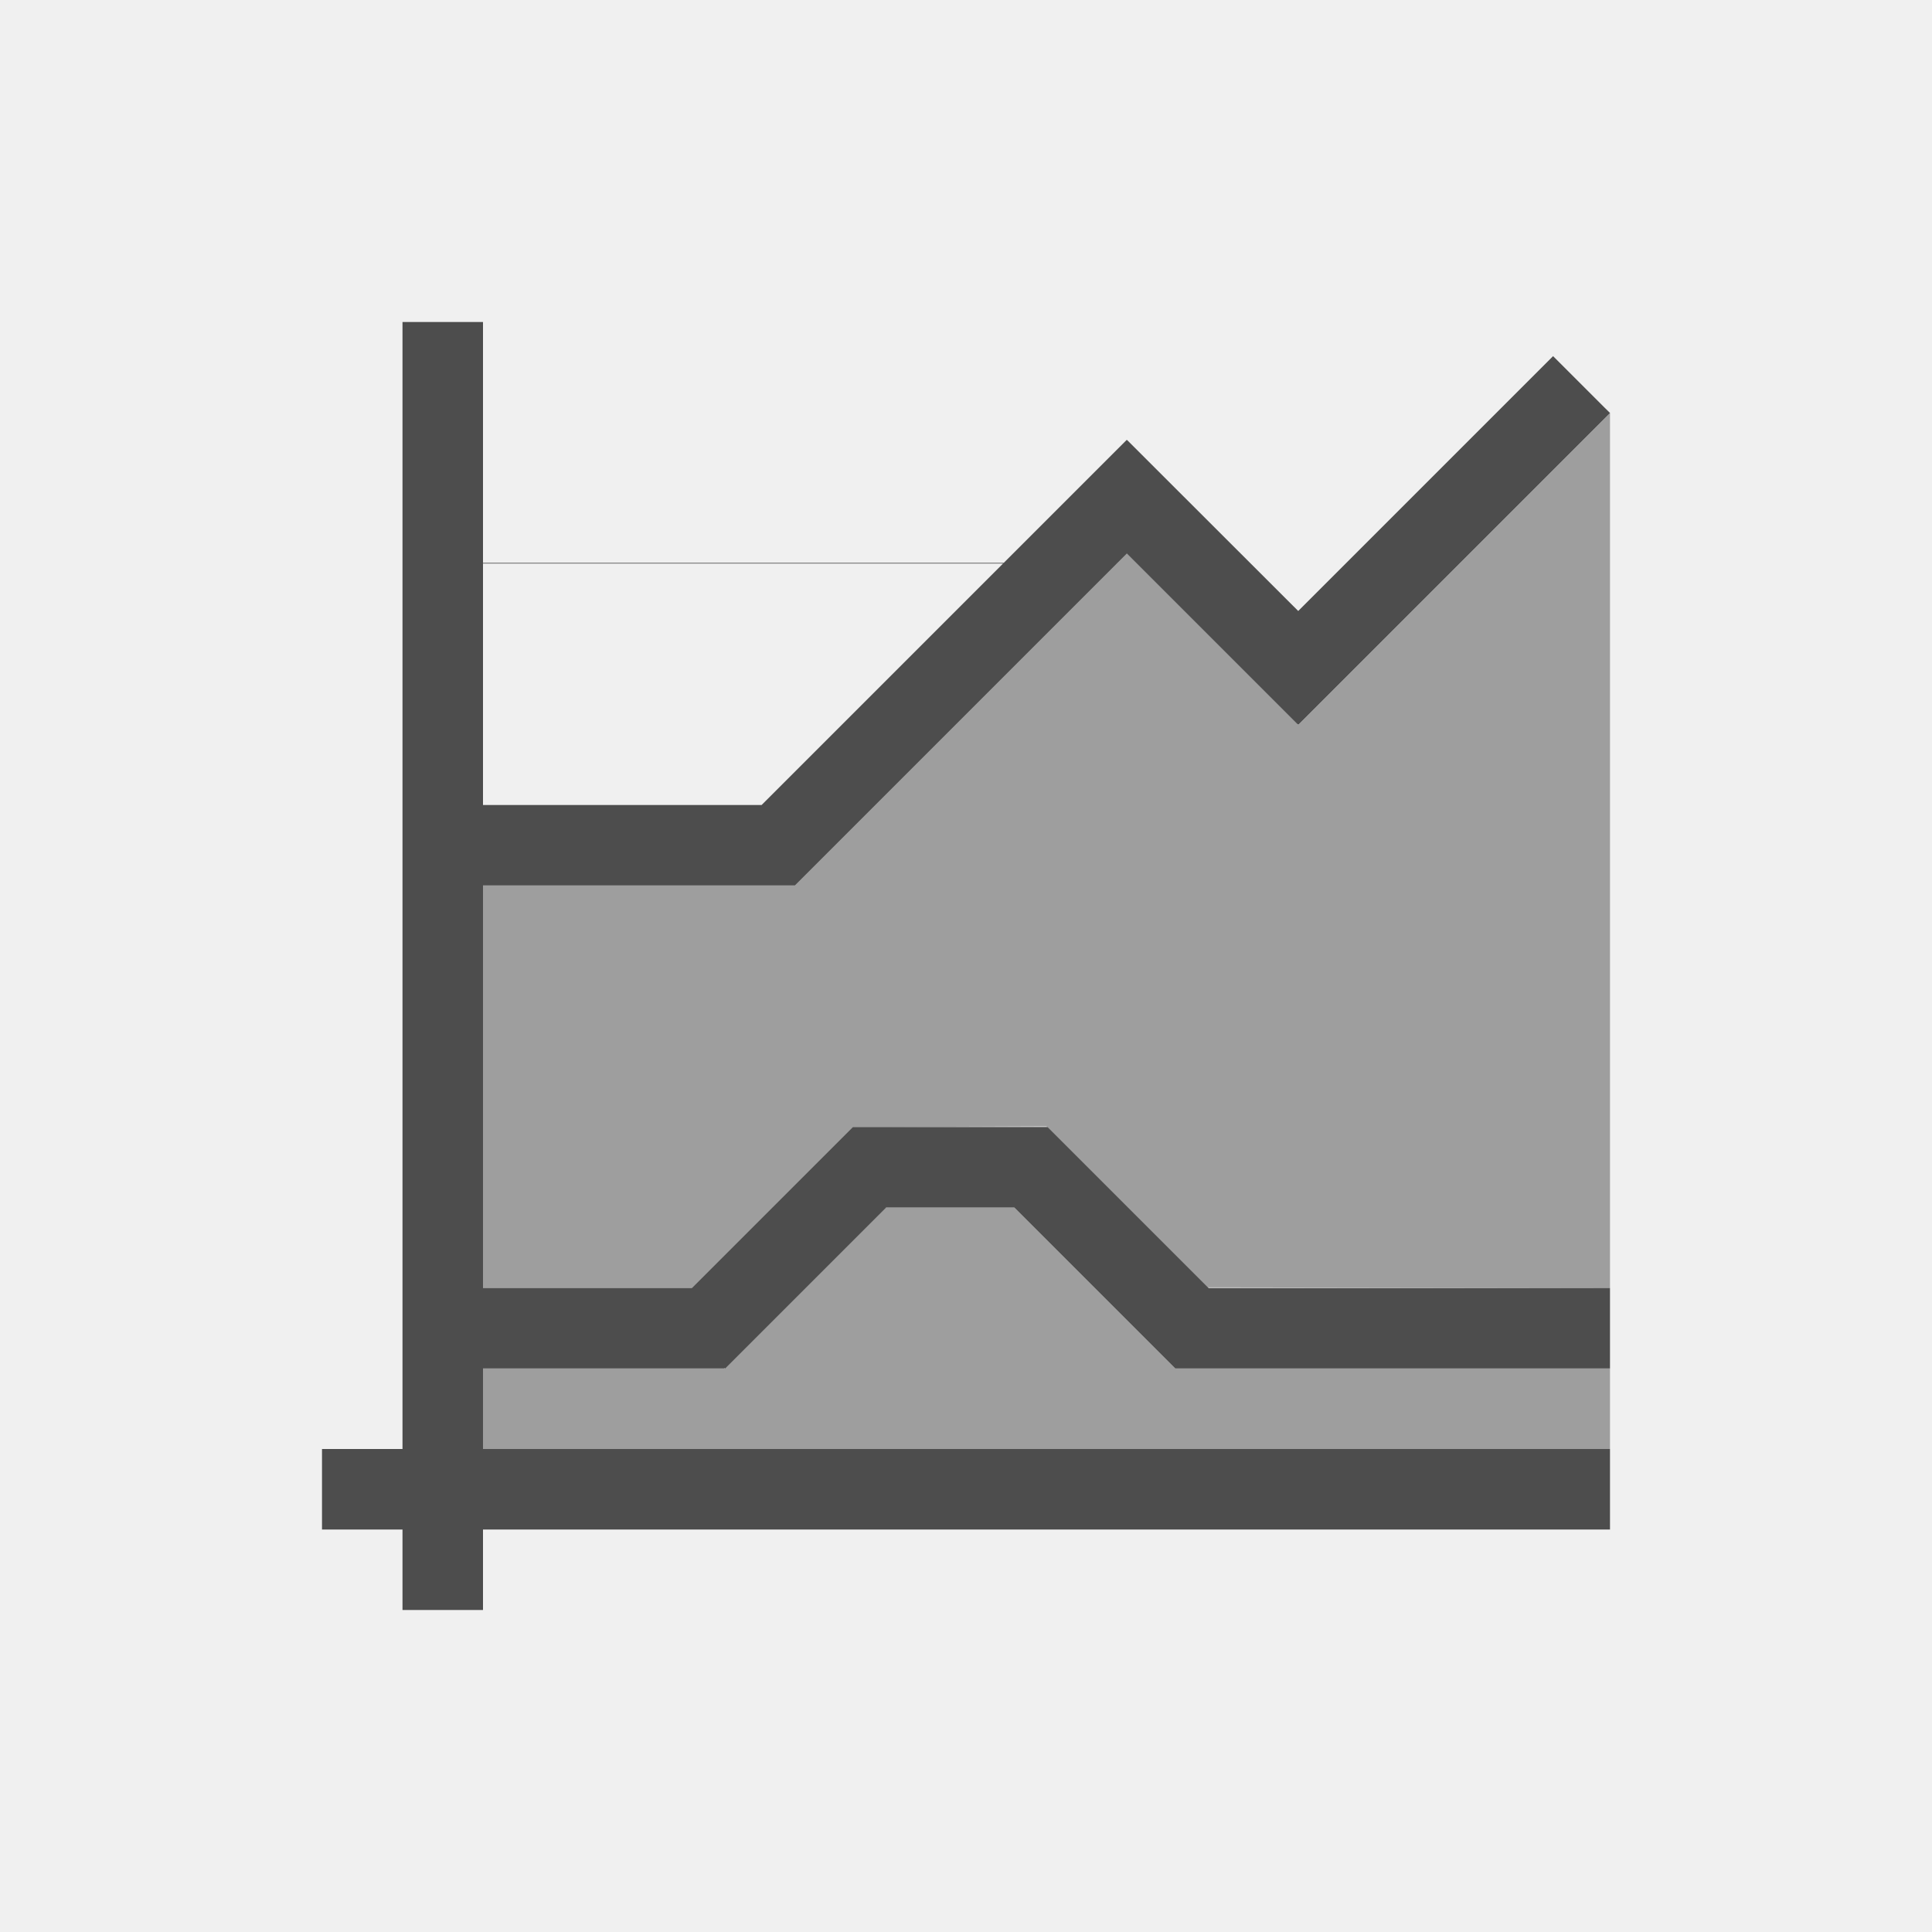
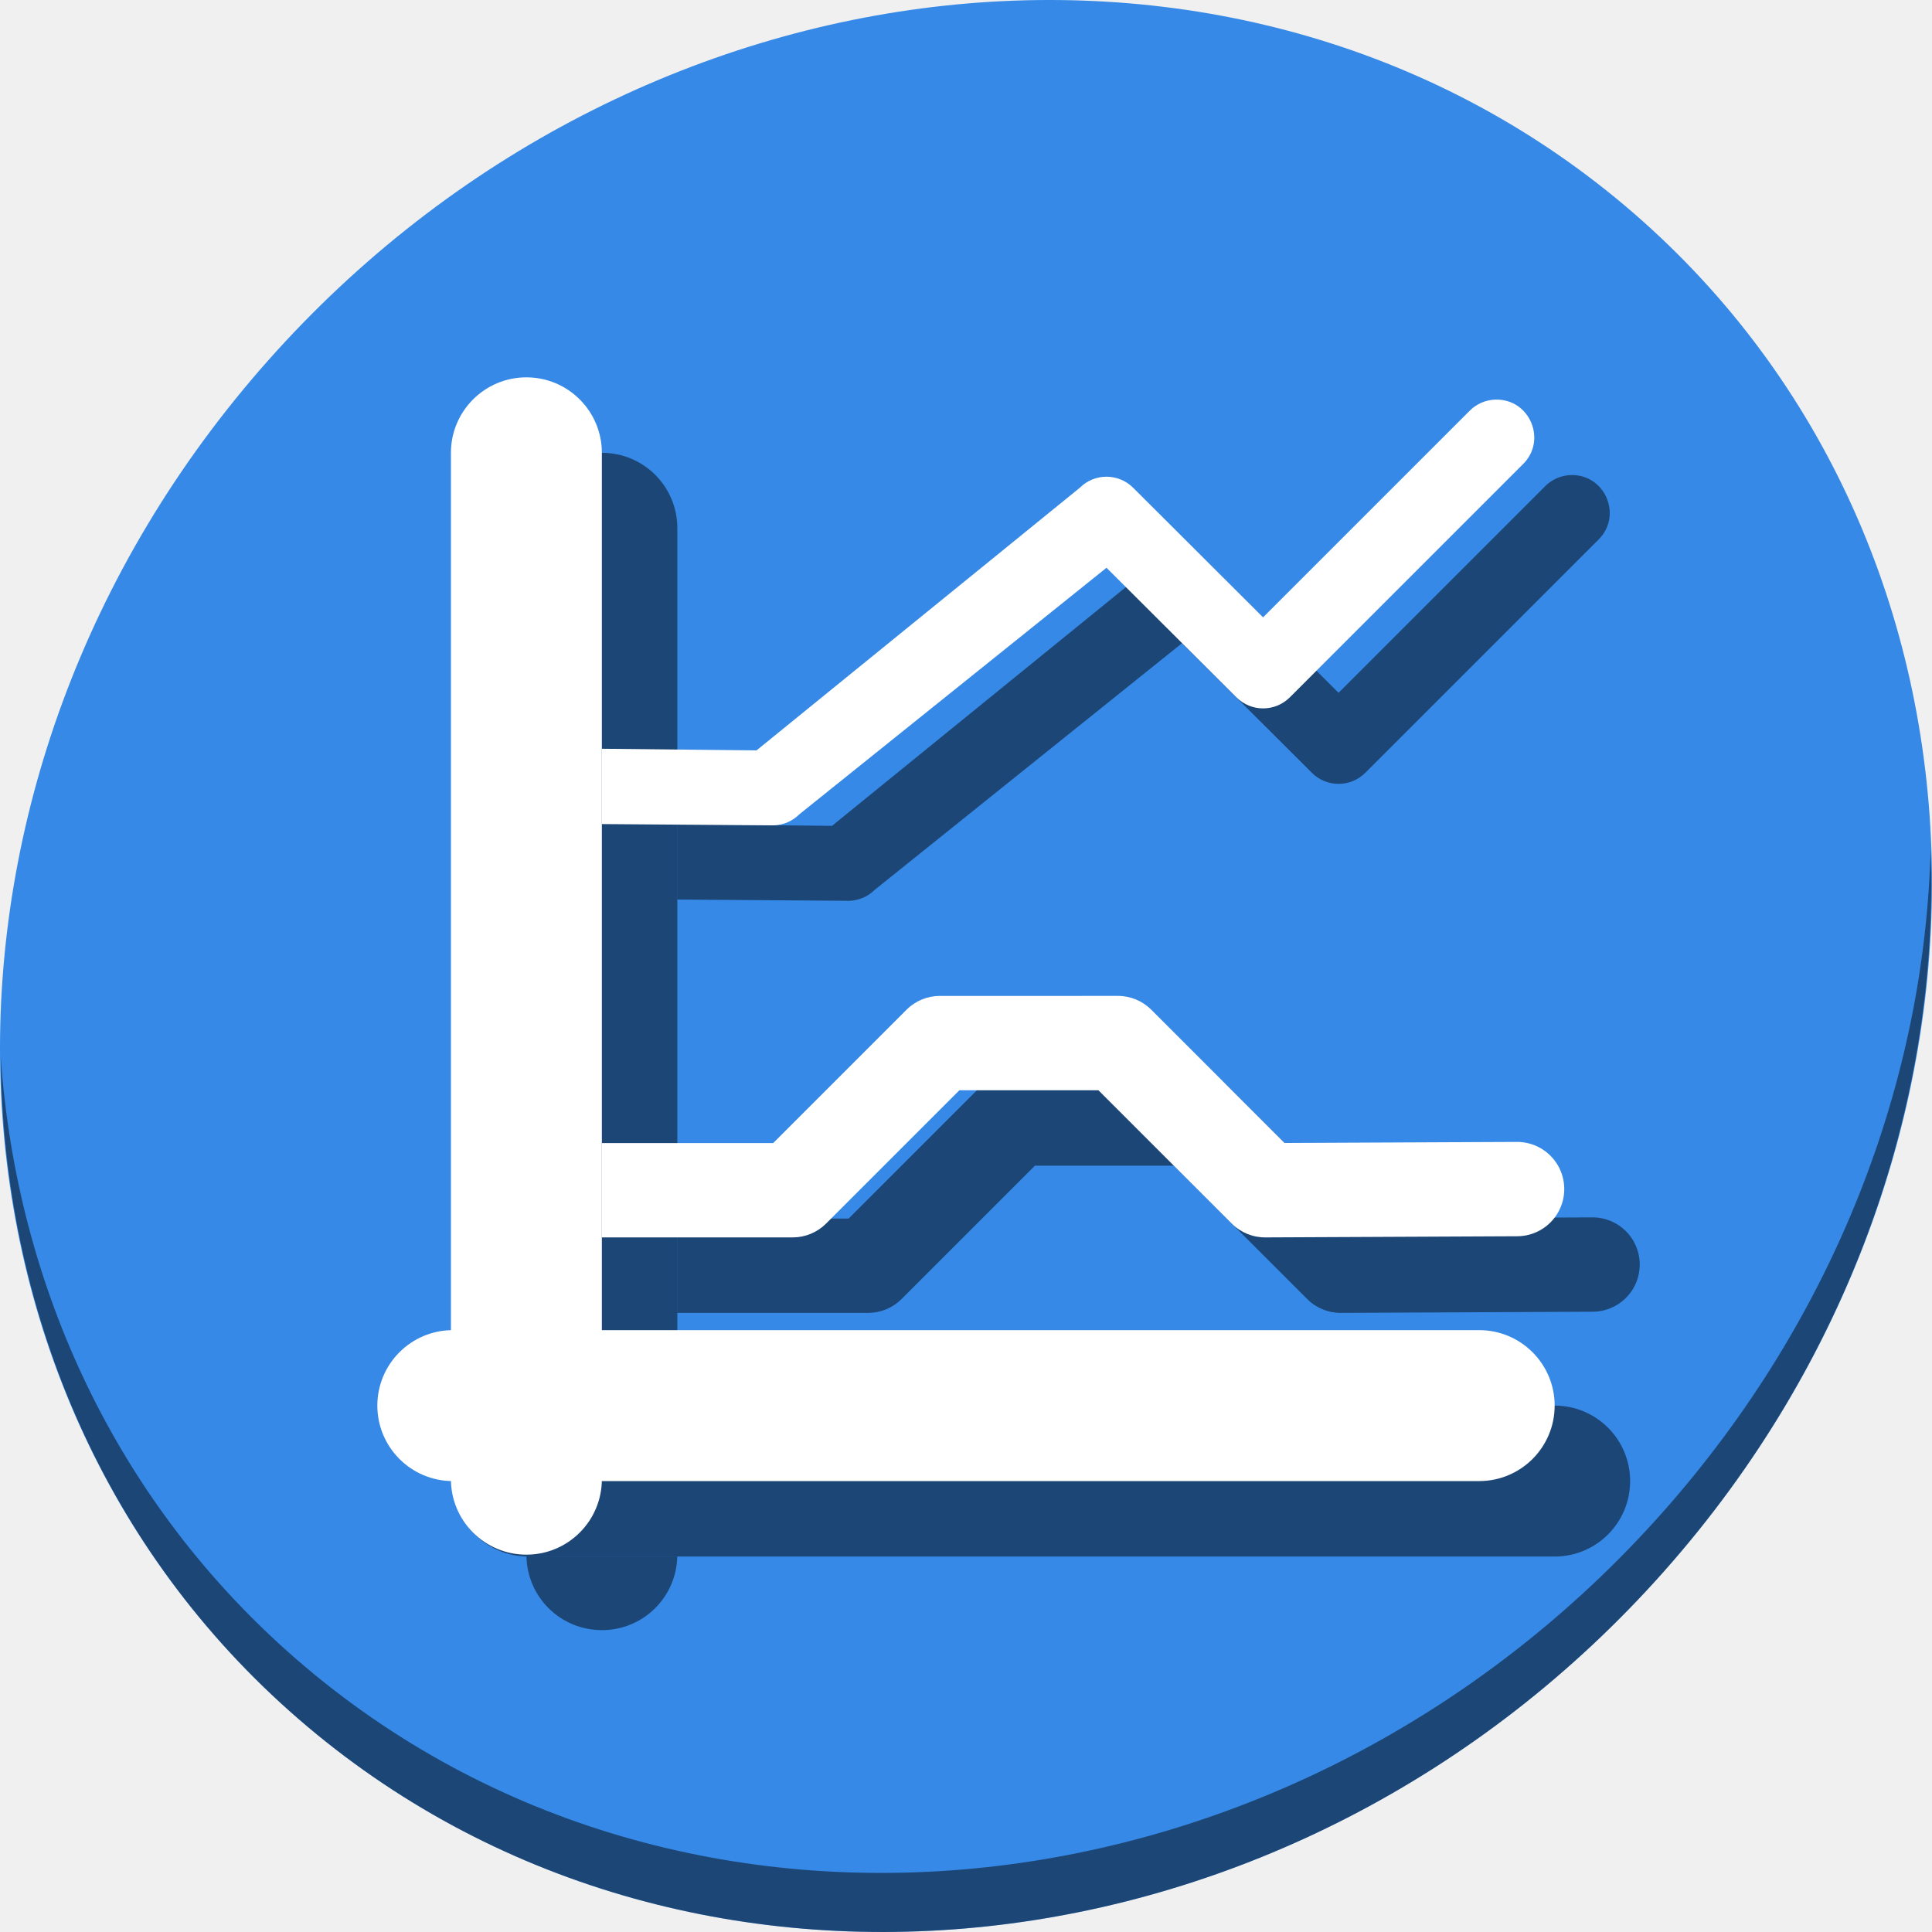
- <svg xmlns="http://www.w3.org/2000/svg" viewBox="0 0 24 24">
+ <svg xmlns="http://www.w3.org/2000/svg" viewBox="0 0 64 64" version="1.1" id="svg8" width="64" height="64">
  <defs id="defs3051">
    <style type="text/css" id="current-color-scheme">
      .ColorScheme-Text {
        color:#4d4d4d;
      }
      </style>
  </defs>
-   <path style="fill:currentColor;fill-opacity:1;stroke:none" d="M 5 4 L 5 10 L 5 11 L 5 16 L 5 17 L 5 18 L 4 18 L 4 19 L 5 19 L 5 20 L 6 20 L 6 19 L 20 19 L 20 18 L 6 18 L 6 17 L 6.008 17 L 7 17 L 9 17 L 9 16.992 L 9.008 17 L 11.008 15 L 12.6 15 L 14.6 17 L 18.1 17 L 20 17 L 20 16 L 18.1 16 L 15.014 16 L 13.014 14 L 13 14 L 12.008 14 L 11.6 14 L 10.594 14 L 8.594 16 L 7 16 L 6.008 16 L 6 16 L 6 13 L 6 12 L 6 11 L 7 11 L 8 11 L 9.873 11 L 9.875 11 L 11.875 9 L 12.703 8.172 L 13.998 6.877 L 16.121 9 L 16.127 8.996 L 16.131 9 L 18.131 7 L 18.959 6.172 L 20 5.131 L 19.293 4.424 L 18.252 5.465 L 17.424 6.293 L 16.127 7.59 L 14 5.465 L 13.998 5.467 L 13.996 5.465 L 12.469 6.992 L 6 6.992 L 6 6 L 6 4 L 5 4 z M 6 7 L 12.461 7 L 11.996 7.465 L 11.168 8.293 L 9.461 10 L 8 10 L 7 10 L 6 10 L 6 7 z " class="ColorScheme-Text" />
-   <path style="fill:currentColor;fill-opacity:0.5;stroke:none" d="M 19.934 5.064 L 20 5.131 L 20 5.127 L 19.934 5.064 z M 20 5.131 L 18.959 6.172 L 18.131 7 L 16.131 9 L 16.127 8.996 L 16.121 9 L 13.998 6.877 L 12.703 8.172 L 11.875 9 L 9.875 11 L 9.873 11 L 8 11 L 7 11 L 6 11 L 6 12 L 6 13 L 6 16 L 6.008 16 L 8.594 16 L 10.594 14 L 11 14 L 13 13.992 L 13.008 14 L 13.014 14 L 15.006 15.992 L 20 16 L 20 5.131 z M 11 15 L 9 17 L 6 17 L 6 18 L 20 18 L 20 17 L 14.6 17 L 12.6 15 L 11 15 z " class="ColorScheme-Text" />
+   <g id="g886" transform="matrix(0.125,0,0,0.125,-1.5829374e-7,56)">
+     <path style="fill:#3689e6;fill-opacity:1;stroke-width:11.11" d="m 432.913,-391.526 c 102.193,88.575 105.827,249.7 8.117,359.899 C 343.32,78.572 181.28,96.101 79.087,7.526 -23.106,-81.049 -26.74,-242.174 70.97,-352.373 168.68,-462.572 330.72,-480.101 432.913,-391.526 Z" id="path850" />
+     <path style="opacity:1;fill:#000000;fill-opacity:0.49;stroke-width:11.11" d="m 511.635,-223.096 c -1.551,61.312 -25.161,124.155 -70.966,175.814 C 342.959,62.917 180.919,80.446 78.726,-8.129 30.827,-49.644 4.497,-107.077 0.194,-167.771 0.799,-101.415 27.117,-37.518 79.079,7.519 181.272,96.094 343.32,78.556 441.022,-31.634 490.727,-87.692 514.027,-156.925 511.635,-223.096 Z" id="path852" />
+     <path id="rect877" d="m 159.5,-328 c -11.08,0 -20,8.92 -20,20 v 232.512 c 0.167,-0.004 0.332,-0.012 0.5,-0.012 h 39.5 V -308 c 0,-11.08 -8.92,-20 -20,-20 z M 139.512,-35.512 C 139.77,-24.66 148.584,-16 159.5,-16 c 10.912,0 19.724,-8.654 19.988,-19.5 H 140 c -0.164,0 -0.325,-0.008 -0.488,-0.012 z" style="opacity:1;fill:#000000;fill-opacity:0.49;stroke:none;stroke-width:35.806;stroke-miterlimit:4;stroke-dasharray:none;stroke-dashoffset:0;stroke-opacity:1" />
+     <rect ry="20" y="-432" x="-75.5" height="312" width="40" id="rect879" style="opacity:1;fill:#000000;fill-opacity:0.49;stroke:none;stroke-width:35.806;stroke-miterlimit:4;stroke-dasharray:none;stroke-dashoffset:0;stroke-opacity:1" transform="rotate(90)" />
+     <path style="color:#000000;font-style:normal;font-variant:normal;font-weight:normal;font-stretch:normal;font-size:medium;line-height:normal;font-family:sans-serif;font-variant-ligatures:normal;font-variant-position:normal;font-variant-caps:normal;font-variant-numeric:normal;font-variant-alternates:normal;font-feature-settings:normal;text-indent:0;text-align:start;text-decoration:none;text-decoration-line:none;text-decoration-style:solid;text-decoration-color:#000000;letter-spacing:normal;word-spacing:normal;text-transform:none;writing-mode:lr-tb;direction:ltr;text-orientation:mixed;dominant-baseline:auto;baseline-shift:baseline;text-anchor:start;white-space:normal;shape-padding:0;clip-rule:nonzero;display:inline;overflow:visible;visibility:visible;opacity:1;isolation:auto;mix-blend-mode:normal;color-interpolation:sRGB;color-interpolation-filters:linearRGB;solid-color:#000000;solid-opacity:1;vector-effect:none;fill:#000000;fill-opacity:0.49;fill-rule:nonzero;stroke:none;stroke-width:20;stroke-linecap:round;stroke-linejoin:round;stroke-miterlimit:4;stroke-dasharray:none;stroke-dashoffset:0;stroke-opacity:1;color-rendering:auto;image-rendering:auto;shape-rendering:auto;text-rendering:auto;enable-background:accumulate" d="m 416.281,-322.1 c -2.597,0.077 -5.062,1.162 -6.873,3.025 l -54.676,54.676 -34.443,-34.348 c -3.906,-3.894 -10.227,-3.89 -14.129,0.008 l -85.672,69.598 -40.988,-0.434 v 19.963 l 45.562,0.34 c 2.543,-0.079 4.96,-1.124 6.76,-2.922 l 81.412,-65.342 34.445,34.35 c 3.907,3.896 10.231,3.891 14.133,-0.01 l 61.736,-61.736 c 6.542,-6.359 1.851,-17.439 -7.268,-17.168 z" id="path883" />
+     <rect ry="20" y="-348" x="119.5" height="312" width="40" id="rect42" style="opacity:1;fill:#ffffff;fill-opacity:1;stroke:none;stroke-width:35.806;stroke-miterlimit:4;stroke-dasharray:none;stroke-dashoffset:0;stroke-opacity:1" />
+     <rect transform="rotate(90)" style="opacity:1;fill:#ffffff;fill-opacity:1;stroke:none;stroke-width:35.806;stroke-miterlimit:4;stroke-dasharray:none;stroke-dashoffset:0;stroke-opacity:1" id="rect849" width="40" height="312" x="-95.5" y="-412" ry="20" />
+     <path id="path863" d="m 396.281,-342.1 c -2.597,0.077 -5.062,1.162 -6.873,3.025 l -54.676,54.676 -34.443,-34.348 c -3.906,-3.894 -10.227,-3.89 -14.129,0.008 l -85.672,69.598 -40.988,-0.434 v 19.963 l 45.562,0.34 c 2.543,-0.079 4.96,-1.124 6.76,-2.922 l 81.412,-65.342 34.445,34.35 c 3.907,3.896 10.231,3.891 14.133,-0.01 l 61.736,-61.736 c 6.542,-6.359 1.851,-17.439 -7.268,-17.168 z" style="color:#000000;font-style:normal;font-variant:normal;font-weight:normal;font-stretch:normal;font-size:medium;line-height:normal;font-family:sans-serif;font-variant-ligatures:normal;font-variant-position:normal;font-variant-caps:normal;font-variant-numeric:normal;font-variant-alternates:normal;font-feature-settings:normal;text-indent:0;text-align:start;text-decoration:none;text-decoration-line:none;text-decoration-style:solid;text-decoration-color:#000000;letter-spacing:normal;word-spacing:normal;text-transform:none;writing-mode:lr-tb;direction:ltr;text-orientation:mixed;dominant-baseline:auto;baseline-shift:baseline;text-anchor:start;white-space:normal;shape-padding:0;clip-rule:nonzero;display:inline;overflow:visible;visibility:visible;opacity:1;isolation:auto;mix-blend-mode:normal;color-interpolation:sRGB;color-interpolation-filters:linearRGB;solid-color:#000000;solid-opacity:1;vector-effect:none;fill:#ffffff;fill-opacity:1;fill-rule:nonzero;stroke:none;stroke-width:20;stroke-linecap:round;stroke-linejoin:round;stroke-miterlimit:4;stroke-dasharray:none;stroke-dashoffset:0;stroke-opacity:1;color-rendering:auto;image-rendering:auto;shape-rendering:auto;text-rendering:auto;enable-background:accumulate" />
+     <path style="color:#000000;font-style:normal;font-variant:normal;font-weight:normal;font-stretch:normal;font-size:medium;line-height:normal;font-family:sans-serif;font-variant-ligatures:normal;font-variant-position:normal;font-variant-caps:normal;font-variant-numeric:normal;font-variant-alternates:normal;font-feature-settings:normal;text-indent:0;text-align:start;text-decoration:none;text-decoration-line:none;text-decoration-style:solid;text-decoration-color:#000000;letter-spacing:normal;word-spacing:normal;text-transform:none;writing-mode:lr-tb;direction:ltr;text-orientation:mixed;dominant-baseline:auto;baseline-shift:baseline;text-anchor:start;white-space:normal;shape-padding:0;clip-rule:nonzero;display:inline;overflow:visible;visibility:visible;opacity:1;isolation:auto;mix-blend-mode:normal;color-interpolation:sRGB;color-interpolation-filters:linearRGB;solid-color:#000000;solid-opacity:1;vector-effect:none;fill:#000000;fill-opacity:0.49;fill-rule:nonzero;stroke:none;stroke-width:25;stroke-linecap:round;stroke-linejoin:round;stroke-miterlimit:4;stroke-dasharray:none;stroke-dashoffset:0;stroke-opacity:1;color-rendering:auto;image-rendering:auto;shape-rendering:auto;text-rendering:auto;enable-background:accumulate" d="m 269.078,-164.074 a 12.501,12.501 0 0 0 -8.838,3.662 l -35.34,35.338 H 179.5 v 25 h 50.578 a 12.501,12.501 0 0 0 8.838,-3.66 l 35.34,-35.34 h 36.834 l 35.338,35.34 a 12.501,12.501 0 0 0 8.896,3.66 l 66.631,-0.307 a 12.501,12.501 0 1 0 -0.115,-25 l -61.42,0.283 -35.314,-35.314 a 12.501,12.501 0 0 0 -8.84,-3.662 z" id="path874" />
+     <path id="path865" d="m 249.078,-184.074 a 12.501,12.501 0 0 0 -8.838,3.662 l -35.34,35.338 H 159.5 v 25 h 50.578 a 12.501,12.501 0 0 0 8.838,-3.66 l 35.34,-35.34 h 36.834 l 35.338,35.34 a 12.501,12.501 0 0 0 8.896,3.66 l 66.631,-0.307 a 12.501,12.501 0 1 0 -0.115,-25 l -61.42,0.283 -35.314,-35.314 a 12.501,12.501 0 0 0 -8.84,-3.662 z" style="color:#000000;font-style:normal;font-variant:normal;font-weight:normal;font-stretch:normal;font-size:medium;line-height:normal;font-family:sans-serif;font-variant-ligatures:normal;font-variant-position:normal;font-variant-caps:normal;font-variant-numeric:normal;font-variant-alternates:normal;font-feature-settings:normal;text-indent:0;text-align:start;text-decoration:none;text-decoration-line:none;text-decoration-style:solid;text-decoration-color:#000000;letter-spacing:normal;word-spacing:normal;text-transform:none;writing-mode:lr-tb;direction:ltr;text-orientation:mixed;dominant-baseline:auto;baseline-shift:baseline;text-anchor:start;white-space:normal;shape-padding:0;clip-rule:nonzero;display:inline;overflow:visible;visibility:visible;opacity:1;isolation:auto;mix-blend-mode:normal;color-interpolation:sRGB;color-interpolation-filters:linearRGB;solid-color:#000000;solid-opacity:1;vector-effect:none;fill:#ffffff;fill-opacity:1;fill-rule:nonzero;stroke:none;stroke-width:25;stroke-linecap:round;stroke-linejoin:round;stroke-miterlimit:4;stroke-dasharray:none;stroke-dashoffset:0;stroke-opacity:1;color-rendering:auto;image-rendering:auto;shape-rendering:auto;text-rendering:auto;enable-background:accumulate" />
+   </g>
</svg>
